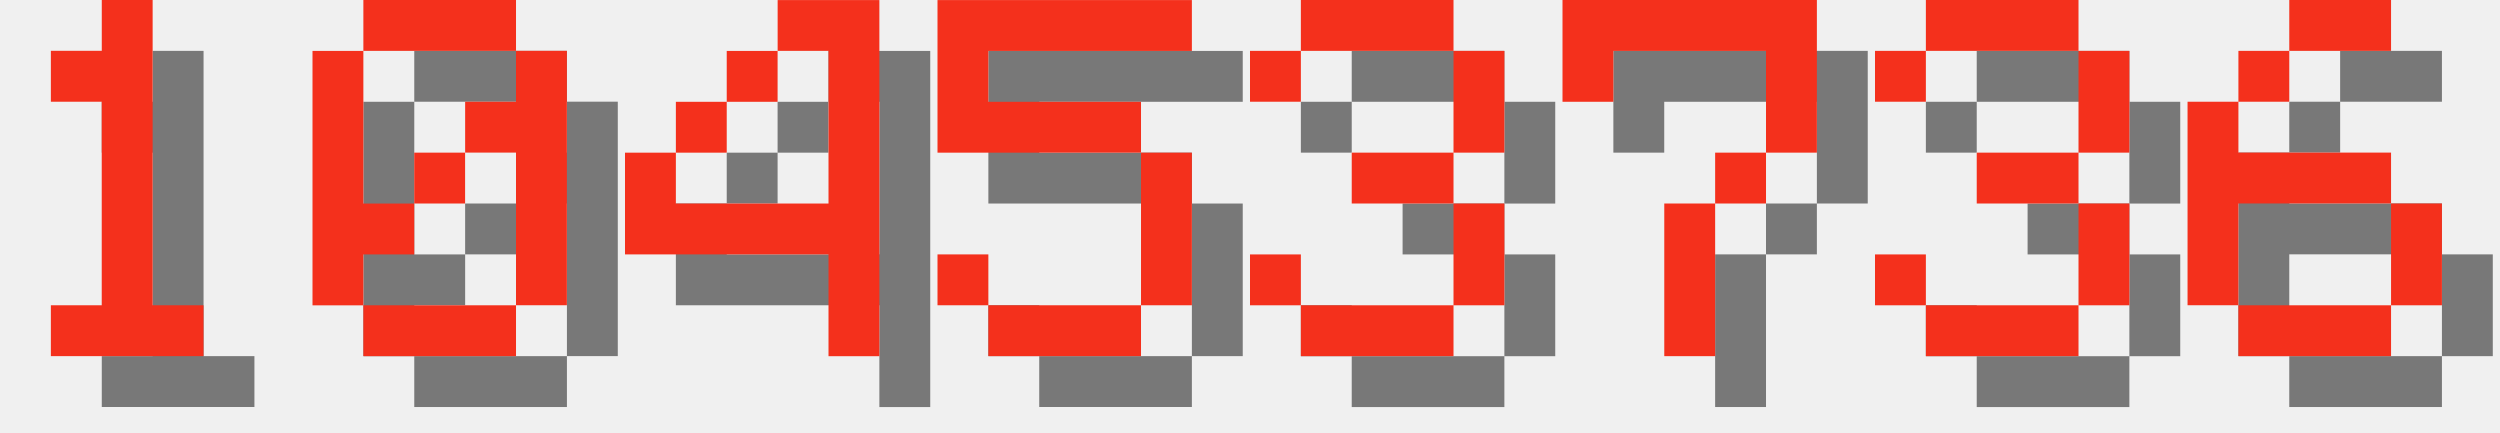
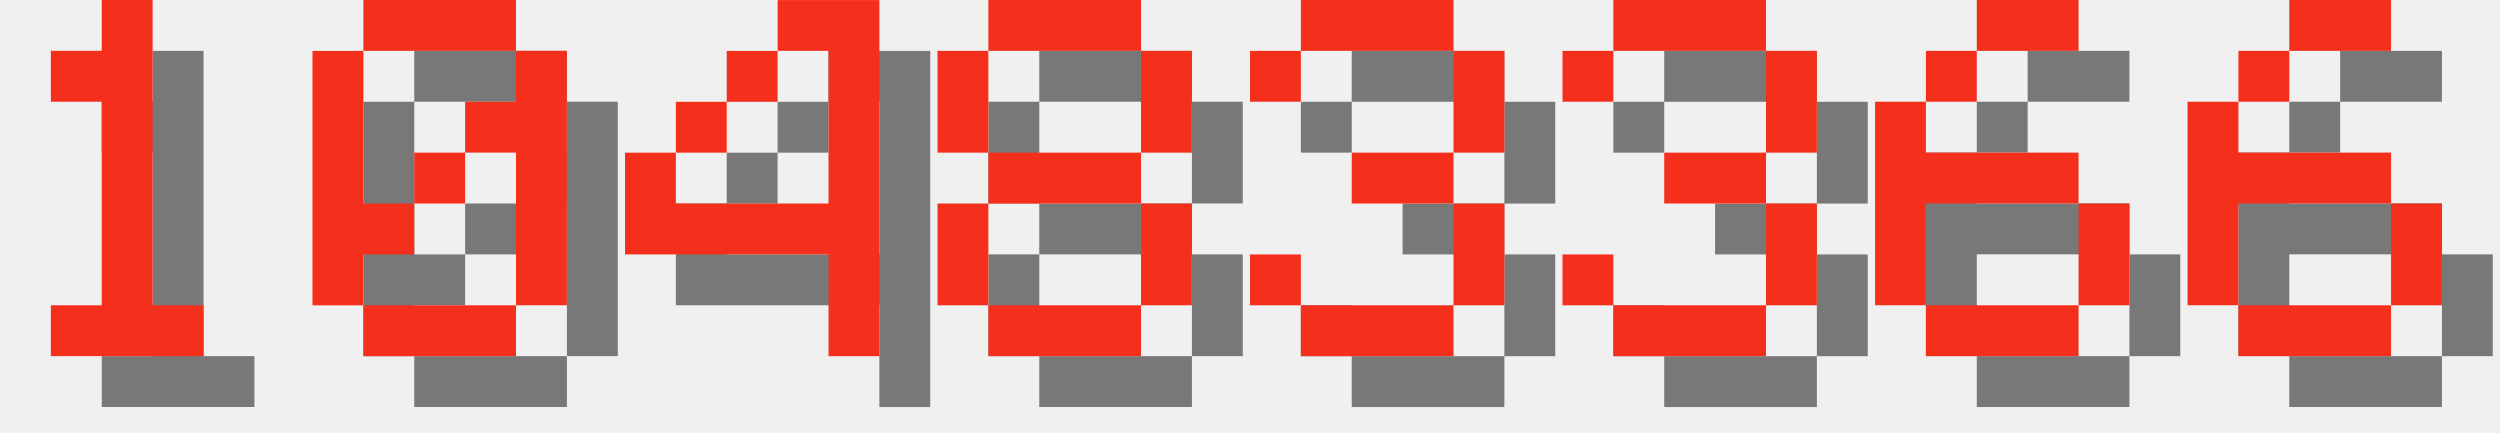
<svg xmlns="http://www.w3.org/2000/svg" version="1.1" width="208.0" height="36">
  <style>
        .text-foreground {
            fill: #F4301C;
        }
        .text-shadow {
            fill: #000000;
            fill-opacity: 0.5;
        }
    </style>
  <g class="digit" id="digit_1" transform="translate(0.0, 0), scale(4)">
    <path id="digit_1_shadow" class="text-shadow" d="m2.117 2.117v1.058h1.058v4.233h-1.058v1.058h3.175v-1.058h-1.058v-6.35h-1.058v1.058h-1.058z" fill-opacity=".5" style="paint-order:stroke fill markers" />
    <path id="digit_1_fg" class="text-foreground" d="m1.058 1.058v1.058h1.058v4.233h-1.058v1.058h3.175v-1.058h-1.058v-6.35h-1.058v1.058h-1.058z" fill="#fff" style="paint-order:stroke fill markers" />
  </g>
  <g class="digit" id="digit_0" transform="translate(26.0, 0), scale(4)">
    <path id="digit_0_shadow" class="text-shadow" d="m2.117 1.058v1.058h3.175v-1.058h-3.175zm3.175 1.058v1.058h-1.058v1.058h1.058v3.175h1.058v-5.292h-1.058zm0 5.292h-3.175v1.058h3.175v-1.058zm-3.175 0v-1.058h1.058v-1.058h-1.058v-3.175h-1.058v5.292h1.058zm1.058-2.117h1.058v-1.058h-1.058v1.058z" fill-opacity=".5" style="paint-order:stroke fill markers" />
    <path id="digit_0_fg" class="text-foreground" d="m1.058 0v1.058h3.175v-1.058h-3.175zm3.175 1.058v1.058h-1.058v1.058h1.058v3.175h1.058v-5.292h-1.058zm0 5.292h-3.175v1.058h3.175v-1.058zm-3.175 0v-1.058h1.058v-1.058h-1.058v-3.175h-1.058v5.292h1.058zm1.058-2.117h1.058v-1.058h-1.058v1.058z" fill="#fff" style="paint-order:stroke fill markers" />
  </g>
  <g class="digit" id="digit_4" transform="translate(52.0, 0), scale(4)">
    <path id="digit_4_shadow" class="text-shadow" d="m4.233 1.058v1.058h1.058v3.175h-3.175v-1.058h-1.058v2.117h4.233v2.117h1.058v-7.408h-2.117zm-2.117 3.175h1.058v-1.058h-1.058v1.058zm1.058-1.058h1.058v-1.058h-1.058v1.058z" fill-opacity=".5" style="paint-order:stroke fill markers" />
    <path id="digit_4_fg" class="text-foreground" d="m3.175 0v1.058h1.058v3.175h-3.175v-1.058h-1.058v2.117h4.233v2.117h1.058v-7.408h-2.117zm-2.117 3.175h1.058v-1.058h-1.058v1.058zm1.058-1.058h1.058v-1.058h-1.058v1.058z" fill="#fff" style="paint-order:stroke fill markers" />
  </g>
-   <g class="digit" id="digit_5" transform="translate(78.0, 0), scale(4)">
-     <path id="digit_5_shadow" class="text-shadow" d="m1.058 1.058v3.175h4.233v3.175h-3.175v-1.058h-1.058v1.058h1.058v1.058h3.175v-1.058h1.058v-3.175h-1.058v-1.058h-3.175v-1.058h4.233v-1.058h-5.292z" fill-opacity=".5" style="paint-order:stroke fill markers" />
-     <path id="digit_5_fg" class="text-foreground" d="m0 0v3.175h4.233v3.175h-3.175v-1.058h-1.058v1.058h1.058v1.058h3.175v-1.058h1.058v-3.175h-1.058v-1.058h-3.175v-1.058h4.233v-1.058h-5.292z" fill="#fff" style="paint-order:stroke fill markers" />
+   <g class="digit" id="digit_8" transform="translate(78.0, 0), scale(4)">
+     <path id="digit_8_shadow" class="text-shadow" d="m2.117 1.058v1.058h3.175v-1.058h-3.175zm3.175 1.058v2.117h1.058v-2.117h-1.058zm0 2.117h-3.175v1.058h3.175v-1.058zm0 1.058v2.117h1.058v-2.117h-1.058zm0 2.117h-3.175v1.058h3.175v-1.058zm-3.175 0v-2.117h-1.058v2.117h1.058zm0-3.175v-2.117h-1.058v2.117h1.058z" fill-opacity=".5" style="paint-order:stroke fill markers" />
+     <path id="digit_8_fg" class="text-foreground" d="m1.058 0v1.058h3.175v-1.058h-3.175zm3.175 1.058v2.117h1.058v-2.117h-1.058zm0 2.117h-3.175v1.058h3.175v-1.058zm0 1.058v2.117h1.058v-2.117h-1.058zm0 2.117h-3.175v1.058h3.175v-1.058zm-3.175 0v-2.117h-1.058v2.117h1.058zm0-3.175v-2.117h-1.058v2.117h1.058z" fill="#fff" style="paint-order:stroke fill markers" />
  </g>
  <g class="digit" id="digit_3" transform="translate(104.0, 0), scale(4)">
    <path id="digit_3_shadow" class="text-shadow" d="m1.058 2.117v1.058h1.058v-1.058h3.175v2.117h-2.117v1.058h2.117v2.117h-3.175v-1.058h-1.058v1.058h1.058v1.058h3.175v-1.058h1.058v-2.117h-1.058v-1.058h1.058v-2.117h-1.058v-1.058h-3.175v1.058h-1.058z" fill-opacity=".5" style="paint-order:stroke fill markers" />
    <path id="digit_3_fg" class="text-foreground" d="m0 1.058v1.058h1.058v-1.058h3.175v2.117h-2.117v1.058h2.117v2.117h-3.175v-1.058h-1.058v1.058h1.058v1.058h3.175v-1.058h1.058v-2.117h-1.058v-1.058h1.058v-2.117h-1.058v-1.058h-3.175v1.058h-1.058z" fill="#fff" style="paint-order:stroke fill markers" />
  </g>
-   <g class="digit" id="digit_7" transform="translate(130.0, 0), scale(4)">
-     <path id="digit_7_shadow" class="text-shadow" d="m1.058 1.058 2e-6 2.117h1.058v-1.058h3.175v1.058l2e-7 1.058h-1.058v1.058h-1.058l4e-7 3.175 1.058 1e-7v-3.175h1.058v-1.058h1.058l5e-7 -1.058v-2.117z" fill-opacity=".5" style="paint-order:stroke fill markers" />
-     <path id="digit_7_fg" class="text-foreground" d="m0 0 2e-6 2.117h1.058v-1.058h3.175v1.058l2e-7 1.058h-1.058v1.058h-1.058l4e-7 3.175 1.058 1e-7v-3.175h1.058v-1.058h1.058l5e-7 -1.058v-2.117z" fill="#fff" style="paint-order:stroke fill markers" />
-   </g>
-   <g class="digit" id="digit_3" transform="translate(156.0, 0), scale(4)">
+   <g class="digit" id="digit_3" transform="translate(130.0, 0), scale(4)">
    <path id="digit_3_shadow" class="text-shadow" d="m1.058 2.117v1.058h1.058v-1.058h3.175v2.117h-2.117v1.058h2.117v2.117h-3.175v-1.058h-1.058v1.058h1.058v1.058h3.175v-1.058h1.058v-2.117h-1.058v-1.058h1.058v-2.117h-1.058v-1.058h-3.175v1.058h-1.058z" fill-opacity=".5" style="paint-order:stroke fill markers" />
    <path id="digit_3_fg" class="text-foreground" d="m0 1.058v1.058h1.058v-1.058h3.175v2.117h-2.117v1.058h2.117v2.117h-3.175v-1.058h-1.058v1.058h1.058v1.058h3.175v-1.058h1.058v-2.117h-1.058v-1.058h1.058v-2.117h-1.058v-1.058h-3.175v1.058h-1.058z" fill="#fff" style="paint-order:stroke fill markers" />
+   </g>
+   <g class="digit" id="digit_6" transform="translate(156.0, 0), scale(4)">
+     <path id="digit_6_shadow" class="text-shadow" d="m3.175 1.058v1.058h2.117v-1.058h-2.117zm0 1.058h-1.058v1.058h1.058v-1.058zm-1.058 1.058h-1.058v4.233h1.058v-2.117h3.175v-1.058h-3.175v-1.058zm3.175 2.117v2.117h1.058v-2.117h-1.058zm0 2.117h-3.175v1.058h3.175v-1.058z" fill-opacity=".5" style="paint-order:stroke fill markers" />
+     <path id="digit_6_fg" class="text-foreground" d="m2.117 0v1.058h2.117v-1.058h-2.117zm0 1.058h-1.058v1.058h1.058v-1.058zm-1.058 1.058h-1.058v4.233h1.058v-2.117h3.175v-1.058h-3.175v-1.058zm3.175 2.117v2.117h1.058v-2.117h-1.058zm0 2.117h-3.175v1.058h3.175v-1.058z" fill="#fff" style="paint-order:stroke fill markers" />
  </g>
  <g class="digit" id="digit_6" transform="translate(182.0, 0), scale(4)">
    <path id="digit_6_shadow" class="text-shadow" d="m3.175 1.058v1.058h2.117v-1.058h-2.117zm0 1.058h-1.058v1.058h1.058v-1.058zm-1.058 1.058h-1.058v4.233h1.058v-2.117h3.175v-1.058h-3.175v-1.058zm3.175 2.117v2.117h1.058v-2.117h-1.058zm0 2.117h-3.175v1.058h3.175v-1.058z" fill-opacity=".5" style="paint-order:stroke fill markers" />
    <path id="digit_6_fg" class="text-foreground" d="m2.117 0v1.058h2.117v-1.058h-2.117zm0 1.058h-1.058v1.058h1.058v-1.058zm-1.058 1.058h-1.058v4.233h1.058v-2.117h3.175v-1.058h-3.175v-1.058zm3.175 2.117v2.117h1.058v-2.117h-1.058zm0 2.117h-3.175v1.058h3.175v-1.058z" fill="#fff" style="paint-order:stroke fill markers" />
  </g>
</svg>
